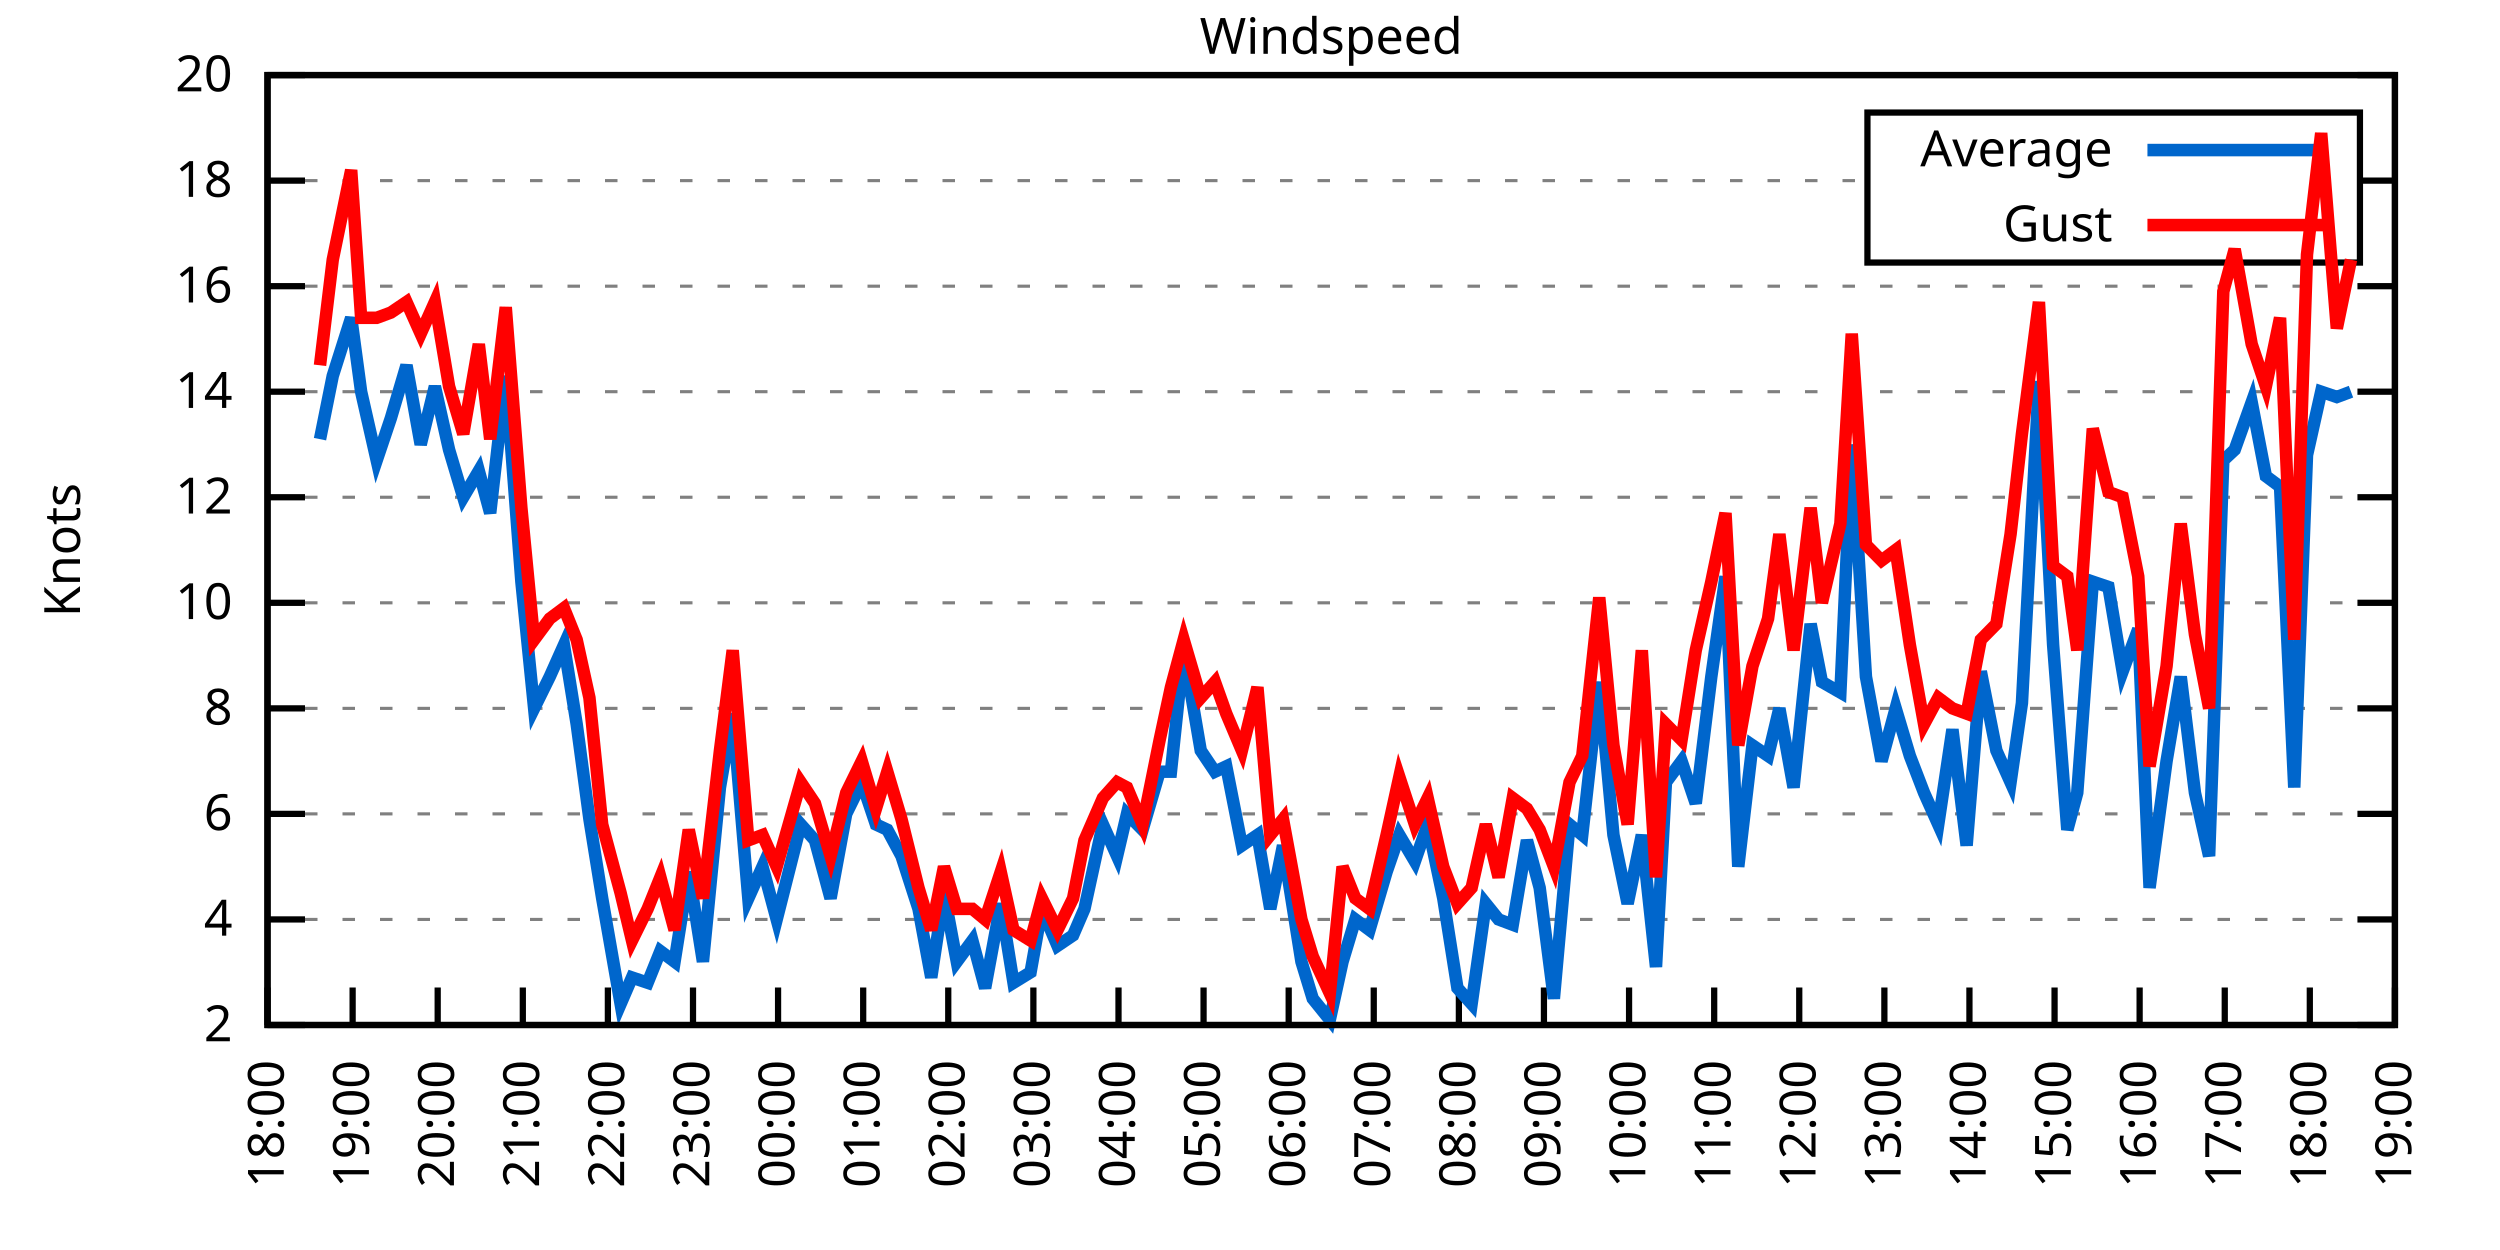
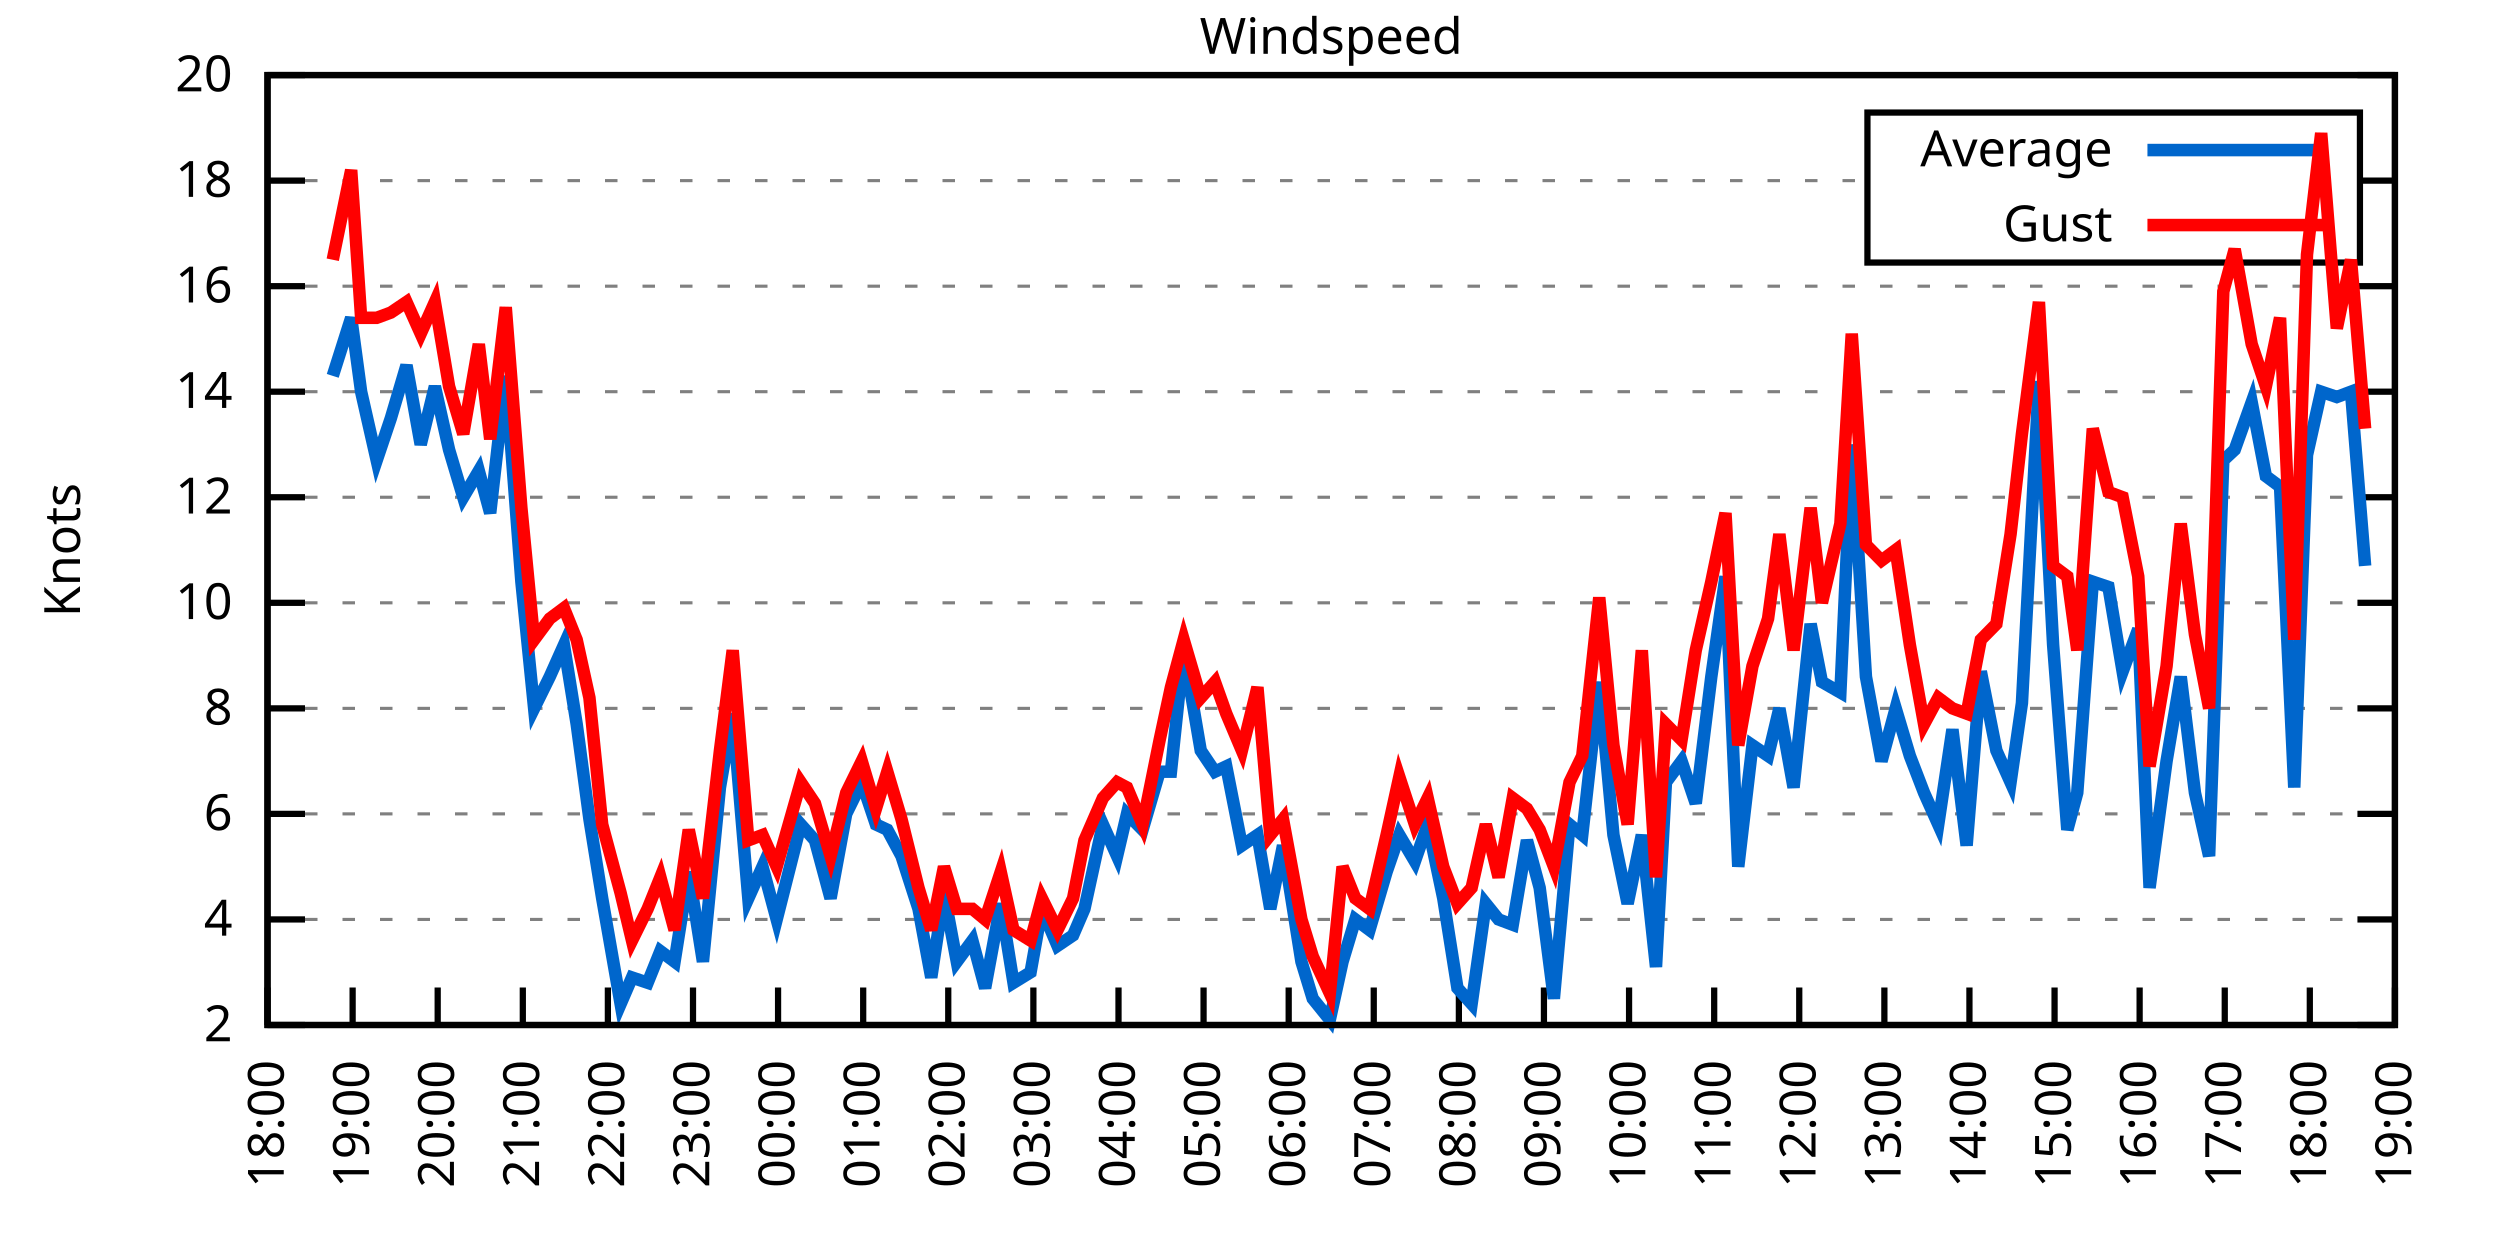
<svg xmlns="http://www.w3.org/2000/svg" xmlns:xlink="http://www.w3.org/1999/xlink" width="400" height="200" viewBox="0 0 400 200">
  <g id="gnuplot_canvas">
    <rect x="0" y="0" width="400" height="200" fill="none" />
    <defs>
      <circle id="gpDot" r="0.5" stroke-width="0.5" stroke="currentColor" />
      <path id="gpPt0" stroke-width="0.333" stroke="currentColor" d="M-1,0 h2 M0,-1 v2" />
      <path id="gpPt1" stroke-width="0.333" stroke="currentColor" d="M-1,-1 L1,1 M1,-1 L-1,1" />
      <path id="gpPt2" stroke-width="0.333" stroke="currentColor" d="M-1,0 L1,0 M0,-1 L0,1 M-1,-1 L1,1 M-1,1 L1,-1" />
      <rect id="gpPt3" stroke-width="0.333" stroke="currentColor" x="-1" y="-1" width="2" height="2" />
      <rect id="gpPt4" stroke-width="0.333" stroke="currentColor" fill="currentColor" x="-1" y="-1" width="2" height="2" />
      <circle id="gpPt5" stroke-width="0.333" stroke="currentColor" cx="0" cy="0" r="1" />
      <use xlink:href="#gpPt5" id="gpPt6" fill="currentColor" stroke="none" />
      <path id="gpPt7" stroke-width="0.333" stroke="currentColor" d="M0,-1.33 L-1.33,0.67 L1.33,0.67 z" />
      <use xlink:href="#gpPt7" id="gpPt8" fill="currentColor" stroke="none" />
      <use xlink:href="#gpPt7" id="gpPt9" stroke="currentColor" transform="rotate(180)" />
      <use xlink:href="#gpPt9" id="gpPt10" fill="currentColor" stroke="none" />
      <use xlink:href="#gpPt3" id="gpPt11" stroke="currentColor" transform="rotate(45)" />
      <use xlink:href="#gpPt11" id="gpPt12" fill="currentColor" stroke="none" />
      <path id="gpPt13" stroke-width="0.333" stroke="currentColor" d="M0,1.330 L1.265,0.411 L0.782,-1.067 L-0.782,-1.076 L-1.265,0.411 z" />
      <use xlink:href="#gpPt13" id="gpPt14" fill="currentColor" stroke="none" />
      <filter id="textbox" filterUnits="objectBoundingBox" x="0" y="0" height="1" width="1">
        <feFlood flood-color="white" flood-opacity="1" result="bgnd" />
        <feComposite in="SourceGraphic" in2="bgnd" operator="atop" />
      </filter>
      <filter id="greybox" filterUnits="objectBoundingBox" x="0" y="0" height="1" width="1">
        <feFlood flood-color="lightgrey" flood-opacity="1" result="grey" />
        <feComposite in="SourceGraphic" in2="grey" operator="atop" />
      </filter>
    </defs>
    <g fill="none" color="white" stroke="currentColor" stroke-width="1.00" stroke-linecap="butt" stroke-linejoin="miter">
</g>
    <g fill="none" color="black" stroke="currentColor" stroke-width="1.00" stroke-linecap="butt" stroke-linejoin="miter">
      <g stroke="none" shape-rendering="crispEdges">
        <polygon fill="rgb(255, 255, 255)" points="42.80,164.00 383.18,164.00 383.18,12.02 42.80,12.02 " />
      </g>
    </g>
    <g fill="none" color="black" stroke="currentColor" stroke-width="1.00" stroke-linecap="butt" stroke-linejoin="miter">
</g>
    <g fill="none" color="black" stroke="black" stroke-width="0.50" stroke-linecap="butt" stroke-linejoin="miter">
</g>
    <g fill="none" color="gray" stroke="currentColor" stroke-width="0.50" stroke-linecap="butt" stroke-linejoin="miter">
      <path stroke="gray" stroke-dasharray="2,4" class="gridline" d="M42.80,164.00 L383.19,164.00  " />
    </g>
    <g fill="none" color="gray" stroke="gray" stroke-width="1.00" stroke-linecap="butt" stroke-linejoin="miter">
</g>
    <g fill="none" color="black" stroke="currentColor" stroke-width="1.00" stroke-linecap="butt" stroke-linejoin="miter">
      <path stroke="black" d="M42.80,164.00 L48.80,164.00 M383.19,164.00 L377.19,164.00  " />
      <g transform="translate(37.20,166.60)" stroke="none" fill="black" font-family="Sans" font-size="8.00" text-anchor="end">
        <text>
          <tspan font-family="Sans"> 2</tspan>
        </text>
      </g>
    </g>
    <g fill="none" color="black" stroke="currentColor" stroke-width="1.00" stroke-linecap="butt" stroke-linejoin="miter">
</g>
    <g fill="none" color="black" stroke="black" stroke-width="0.50" stroke-linecap="butt" stroke-linejoin="miter">
</g>
    <g fill="none" color="gray" stroke="currentColor" stroke-width="0.50" stroke-linecap="butt" stroke-linejoin="miter">
      <path stroke="gray" stroke-dasharray="2,4" class="gridline" d="M42.80,147.11 L383.19,147.11  " />
    </g>
    <g fill="none" color="gray" stroke="gray" stroke-width="1.00" stroke-linecap="butt" stroke-linejoin="miter">
</g>
    <g fill="none" color="black" stroke="currentColor" stroke-width="1.00" stroke-linecap="butt" stroke-linejoin="miter">
      <path stroke="black" d="M42.80,147.11 L48.80,147.11 M383.19,147.11 L377.19,147.11  " />
      <g transform="translate(37.20,149.71)" stroke="none" fill="black" font-family="Sans" font-size="8.00" text-anchor="end">
        <text>
          <tspan font-family="Sans"> 4</tspan>
        </text>
      </g>
    </g>
    <g fill="none" color="black" stroke="currentColor" stroke-width="1.00" stroke-linecap="butt" stroke-linejoin="miter">
</g>
    <g fill="none" color="black" stroke="black" stroke-width="0.50" stroke-linecap="butt" stroke-linejoin="miter">
</g>
    <g fill="none" color="gray" stroke="currentColor" stroke-width="0.50" stroke-linecap="butt" stroke-linejoin="miter">
      <path stroke="gray" stroke-dasharray="2,4" class="gridline" d="M42.80,130.22 L383.19,130.22  " />
    </g>
    <g fill="none" color="gray" stroke="gray" stroke-width="1.00" stroke-linecap="butt" stroke-linejoin="miter">
</g>
    <g fill="none" color="black" stroke="currentColor" stroke-width="1.00" stroke-linecap="butt" stroke-linejoin="miter">
      <path stroke="black" d="M42.80,130.22 L48.80,130.22 M383.19,130.22 L377.19,130.22  " />
      <g transform="translate(37.20,132.82)" stroke="none" fill="black" font-family="Sans" font-size="8.00" text-anchor="end">
        <text>
          <tspan font-family="Sans"> 6</tspan>
        </text>
      </g>
    </g>
    <g fill="none" color="black" stroke="currentColor" stroke-width="1.00" stroke-linecap="butt" stroke-linejoin="miter">
</g>
    <g fill="none" color="black" stroke="black" stroke-width="0.50" stroke-linecap="butt" stroke-linejoin="miter">
</g>
    <g fill="none" color="gray" stroke="currentColor" stroke-width="0.50" stroke-linecap="butt" stroke-linejoin="miter">
      <path stroke="gray" stroke-dasharray="2,4" class="gridline" d="M42.80,113.34 L383.19,113.34  " />
    </g>
    <g fill="none" color="gray" stroke="gray" stroke-width="1.00" stroke-linecap="butt" stroke-linejoin="miter">
</g>
    <g fill="none" color="black" stroke="currentColor" stroke-width="1.00" stroke-linecap="butt" stroke-linejoin="miter">
      <path stroke="black" d="M42.80,113.34 L48.80,113.34 M383.19,113.34 L377.19,113.34  " />
      <g transform="translate(37.20,115.94)" stroke="none" fill="black" font-family="Sans" font-size="8.00" text-anchor="end">
        <text>
          <tspan font-family="Sans"> 8</tspan>
        </text>
      </g>
    </g>
    <g fill="none" color="black" stroke="currentColor" stroke-width="1.00" stroke-linecap="butt" stroke-linejoin="miter">
</g>
    <g fill="none" color="black" stroke="black" stroke-width="0.50" stroke-linecap="butt" stroke-linejoin="miter">
</g>
    <g fill="none" color="gray" stroke="currentColor" stroke-width="0.50" stroke-linecap="butt" stroke-linejoin="miter">
      <path stroke="gray" stroke-dasharray="2,4" class="gridline" d="M42.80,96.45 L383.19,96.45  " />
    </g>
    <g fill="none" color="gray" stroke="gray" stroke-width="1.00" stroke-linecap="butt" stroke-linejoin="miter">
</g>
    <g fill="none" color="black" stroke="currentColor" stroke-width="1.00" stroke-linecap="butt" stroke-linejoin="miter">
      <path stroke="black" d="M42.80,96.45 L48.80,96.45 M383.19,96.45 L377.19,96.45  " />
      <g transform="translate(37.20,99.05)" stroke="none" fill="black" font-family="Sans" font-size="8.00" text-anchor="end">
        <text>
          <tspan font-family="Sans"> 10</tspan>
        </text>
      </g>
    </g>
    <g fill="none" color="black" stroke="currentColor" stroke-width="1.00" stroke-linecap="butt" stroke-linejoin="miter">
</g>
    <g fill="none" color="black" stroke="black" stroke-width="0.50" stroke-linecap="butt" stroke-linejoin="miter">
</g>
    <g fill="none" color="gray" stroke="currentColor" stroke-width="0.50" stroke-linecap="butt" stroke-linejoin="miter">
      <path stroke="gray" stroke-dasharray="2,4" class="gridline" d="M42.80,79.56 L383.19,79.56  " />
    </g>
    <g fill="none" color="gray" stroke="gray" stroke-width="1.00" stroke-linecap="butt" stroke-linejoin="miter">
</g>
    <g fill="none" color="black" stroke="currentColor" stroke-width="1.00" stroke-linecap="butt" stroke-linejoin="miter">
      <path stroke="black" d="M42.80,79.56 L48.80,79.56 M383.19,79.56 L377.19,79.56  " />
      <g transform="translate(37.20,82.16)" stroke="none" fill="black" font-family="Sans" font-size="8.00" text-anchor="end">
        <text>
          <tspan font-family="Sans"> 12</tspan>
        </text>
      </g>
    </g>
    <g fill="none" color="black" stroke="currentColor" stroke-width="1.00" stroke-linecap="butt" stroke-linejoin="miter">
</g>
    <g fill="none" color="black" stroke="black" stroke-width="0.50" stroke-linecap="butt" stroke-linejoin="miter">
</g>
    <g fill="none" color="gray" stroke="currentColor" stroke-width="0.50" stroke-linecap="butt" stroke-linejoin="miter">
      <path stroke="gray" stroke-dasharray="2,4" class="gridline" d="M42.80,62.67 L383.19,62.67  " />
    </g>
    <g fill="none" color="gray" stroke="gray" stroke-width="1.00" stroke-linecap="butt" stroke-linejoin="miter">
</g>
    <g fill="none" color="black" stroke="currentColor" stroke-width="1.00" stroke-linecap="butt" stroke-linejoin="miter">
      <path stroke="black" d="M42.80,62.67 L48.80,62.67 M383.19,62.67 L377.19,62.67  " />
      <g transform="translate(37.20,65.27)" stroke="none" fill="black" font-family="Sans" font-size="8.00" text-anchor="end">
        <text>
          <tspan font-family="Sans"> 14</tspan>
        </text>
      </g>
    </g>
    <g fill="none" color="black" stroke="currentColor" stroke-width="1.00" stroke-linecap="butt" stroke-linejoin="miter">
</g>
    <g fill="none" color="black" stroke="black" stroke-width="0.50" stroke-linecap="butt" stroke-linejoin="miter">
</g>
    <g fill="none" color="gray" stroke="currentColor" stroke-width="0.50" stroke-linecap="butt" stroke-linejoin="miter">
      <path stroke="gray" stroke-dasharray="2,4" class="gridline" d="M42.80,45.79 L383.19,45.79  " />
    </g>
    <g fill="none" color="gray" stroke="gray" stroke-width="1.00" stroke-linecap="butt" stroke-linejoin="miter">
</g>
    <g fill="none" color="black" stroke="currentColor" stroke-width="1.00" stroke-linecap="butt" stroke-linejoin="miter">
      <path stroke="black" d="M42.80,45.79 L48.80,45.79 M383.19,45.79 L377.19,45.79  " />
      <g transform="translate(37.20,48.39)" stroke="none" fill="black" font-family="Sans" font-size="8.00" text-anchor="end">
        <text>
          <tspan font-family="Sans"> 16</tspan>
        </text>
      </g>
    </g>
    <g fill="none" color="black" stroke="currentColor" stroke-width="1.00" stroke-linecap="butt" stroke-linejoin="miter">
</g>
    <g fill="none" color="black" stroke="black" stroke-width="0.50" stroke-linecap="butt" stroke-linejoin="miter">
</g>
    <g fill="none" color="gray" stroke="currentColor" stroke-width="0.50" stroke-linecap="butt" stroke-linejoin="miter">
      <path stroke="gray" stroke-dasharray="2,4" class="gridline" d="M42.80,28.90 L298.79,28.90 M377.59,28.90 L383.19,28.90  " />
    </g>
    <g fill="none" color="gray" stroke="gray" stroke-width="1.00" stroke-linecap="butt" stroke-linejoin="miter">
</g>
    <g fill="none" color="black" stroke="currentColor" stroke-width="1.00" stroke-linecap="butt" stroke-linejoin="miter">
      <path stroke="black" d="M42.80,28.90 L48.80,28.90 M383.19,28.90 L377.19,28.90  " />
      <g transform="translate(37.20,31.50)" stroke="none" fill="black" font-family="Sans" font-size="8.00" text-anchor="end">
        <text>
          <tspan font-family="Sans"> 18</tspan>
        </text>
      </g>
    </g>
    <g fill="none" color="black" stroke="currentColor" stroke-width="1.00" stroke-linecap="butt" stroke-linejoin="miter">
</g>
    <g fill="none" color="black" stroke="black" stroke-width="0.50" stroke-linecap="butt" stroke-linejoin="miter">
</g>
    <g fill="none" color="gray" stroke="currentColor" stroke-width="0.50" stroke-linecap="butt" stroke-linejoin="miter">
      <path stroke="gray" stroke-dasharray="2,4" class="gridline" d="M42.80,12.01 L383.19,12.01  " />
    </g>
    <g fill="none" color="gray" stroke="gray" stroke-width="1.00" stroke-linecap="butt" stroke-linejoin="miter">
</g>
    <g fill="none" color="black" stroke="currentColor" stroke-width="1.00" stroke-linecap="butt" stroke-linejoin="miter">
      <path stroke="black" d="M42.80,12.01 L48.80,12.01 M383.19,12.01 L377.19,12.01  " />
      <g transform="translate(37.20,14.61)" stroke="none" fill="black" font-family="Sans" font-size="8.00" text-anchor="end">
        <text>
          <tspan font-family="Sans"> 20</tspan>
        </text>
      </g>
    </g>
    <g fill="none" color="black" stroke="currentColor" stroke-width="1.00" stroke-linecap="butt" stroke-linejoin="miter">
      <path stroke="black" d="M42.80,164.00 L42.80,158.00  " />
      <g transform="translate(45.40,169.60) rotate(270.00)" stroke="none" fill="black" font-family="Sans" font-size="8.00" text-anchor="end">
        <text>
          <tspan font-family="Sans">18:00</tspan>
        </text>
      </g>
    </g>
    <g fill="none" color="black" stroke="currentColor" stroke-width="1.00" stroke-linecap="butt" stroke-linejoin="miter">
      <path stroke="black" d="M56.42,164.00 L56.42,158.00  " />
      <g transform="translate(59.02,169.60) rotate(270.00)" stroke="none" fill="black" font-family="Sans" font-size="8.00" text-anchor="end">
        <text>
          <tspan font-family="Sans">19:00</tspan>
        </text>
      </g>
    </g>
    <g fill="none" color="black" stroke="currentColor" stroke-width="1.00" stroke-linecap="butt" stroke-linejoin="miter">
      <path stroke="black" d="M70.03,164.00 L70.03,158.00  " />
      <g transform="translate(72.63,169.60) rotate(270.00)" stroke="none" fill="black" font-family="Sans" font-size="8.00" text-anchor="end">
        <text>
          <tspan font-family="Sans">20:00</tspan>
        </text>
      </g>
    </g>
    <g fill="none" color="black" stroke="currentColor" stroke-width="1.00" stroke-linecap="butt" stroke-linejoin="miter">
      <path stroke="black" d="M83.65,164.00 L83.65,158.00  " />
      <g transform="translate(86.25,169.60) rotate(270.00)" stroke="none" fill="black" font-family="Sans" font-size="8.00" text-anchor="end">
        <text>
          <tspan font-family="Sans">21:00</tspan>
        </text>
      </g>
    </g>
    <g fill="none" color="black" stroke="currentColor" stroke-width="1.00" stroke-linecap="butt" stroke-linejoin="miter">
      <path stroke="black" d="M97.26,164.00 L97.26,158.00  " />
      <g transform="translate(99.86,169.60) rotate(270.00)" stroke="none" fill="black" font-family="Sans" font-size="8.00" text-anchor="end">
        <text>
          <tspan font-family="Sans">22:00</tspan>
        </text>
      </g>
    </g>
    <g fill="none" color="black" stroke="currentColor" stroke-width="1.00" stroke-linecap="butt" stroke-linejoin="miter">
      <path stroke="black" d="M110.88,164.00 L110.88,158.00  " />
      <g transform="translate(113.48,169.60) rotate(270.00)" stroke="none" fill="black" font-family="Sans" font-size="8.00" text-anchor="end">
        <text>
          <tspan font-family="Sans">23:00</tspan>
        </text>
      </g>
    </g>
    <g fill="none" color="black" stroke="currentColor" stroke-width="1.00" stroke-linecap="butt" stroke-linejoin="miter">
      <path stroke="black" d="M124.49,164.00 L124.49,158.00  " />
      <g transform="translate(127.09,169.60) rotate(270.00)" stroke="none" fill="black" font-family="Sans" font-size="8.00" text-anchor="end">
        <text>
          <tspan font-family="Sans">00:00</tspan>
        </text>
      </g>
    </g>
    <g fill="none" color="black" stroke="currentColor" stroke-width="1.00" stroke-linecap="butt" stroke-linejoin="miter">
      <path stroke="black" d="M138.11,164.00 L138.11,158.00  " />
      <g transform="translate(140.71,169.60) rotate(270.00)" stroke="none" fill="black" font-family="Sans" font-size="8.00" text-anchor="end">
        <text>
          <tspan font-family="Sans">01:00</tspan>
        </text>
      </g>
    </g>
    <g fill="none" color="black" stroke="currentColor" stroke-width="1.00" stroke-linecap="butt" stroke-linejoin="miter">
      <path stroke="black" d="M151.72,164.00 L151.72,158.00  " />
      <g transform="translate(154.32,169.60) rotate(270.00)" stroke="none" fill="black" font-family="Sans" font-size="8.00" text-anchor="end">
        <text>
          <tspan font-family="Sans">02:00</tspan>
        </text>
      </g>
    </g>
    <g fill="none" color="black" stroke="currentColor" stroke-width="1.00" stroke-linecap="butt" stroke-linejoin="miter">
      <path stroke="black" d="M165.34,164.00 L165.34,158.00  " />
      <g transform="translate(167.94,169.60) rotate(270.00)" stroke="none" fill="black" font-family="Sans" font-size="8.00" text-anchor="end">
        <text>
          <tspan font-family="Sans">03:00</tspan>
        </text>
      </g>
    </g>
    <g fill="none" color="black" stroke="currentColor" stroke-width="1.00" stroke-linecap="butt" stroke-linejoin="miter">
      <path stroke="black" d="M178.96,164.00 L178.96,158.00  " />
      <g transform="translate(181.56,169.60) rotate(270.00)" stroke="none" fill="black" font-family="Sans" font-size="8.00" text-anchor="end">
        <text>
          <tspan font-family="Sans">04:00</tspan>
        </text>
      </g>
    </g>
    <g fill="none" color="black" stroke="currentColor" stroke-width="1.00" stroke-linecap="butt" stroke-linejoin="miter">
      <path stroke="black" d="M192.57,164.00 L192.57,158.00  " />
      <g transform="translate(195.17,169.60) rotate(270.00)" stroke="none" fill="black" font-family="Sans" font-size="8.00" text-anchor="end">
        <text>
          <tspan font-family="Sans">05:00</tspan>
        </text>
      </g>
    </g>
    <g fill="none" color="black" stroke="currentColor" stroke-width="1.00" stroke-linecap="butt" stroke-linejoin="miter">
      <path stroke="black" d="M206.19,164.00 L206.19,158.00  " />
      <g transform="translate(208.79,169.60) rotate(270.00)" stroke="none" fill="black" font-family="Sans" font-size="8.00" text-anchor="end">
        <text>
          <tspan font-family="Sans">06:00</tspan>
        </text>
      </g>
    </g>
    <g fill="none" color="black" stroke="currentColor" stroke-width="1.00" stroke-linecap="butt" stroke-linejoin="miter">
      <path stroke="black" d="M219.80,164.00 L219.80,158.00  " />
      <g transform="translate(222.40,169.60) rotate(270.00)" stroke="none" fill="black" font-family="Sans" font-size="8.00" text-anchor="end">
        <text>
          <tspan font-family="Sans">07:00</tspan>
        </text>
      </g>
    </g>
    <g fill="none" color="black" stroke="currentColor" stroke-width="1.00" stroke-linecap="butt" stroke-linejoin="miter">
      <path stroke="black" d="M233.42,164.00 L233.42,158.00  " />
      <g transform="translate(236.02,169.60) rotate(270.00)" stroke="none" fill="black" font-family="Sans" font-size="8.00" text-anchor="end">
        <text>
          <tspan font-family="Sans">08:00</tspan>
        </text>
      </g>
    </g>
    <g fill="none" color="black" stroke="currentColor" stroke-width="1.00" stroke-linecap="butt" stroke-linejoin="miter">
      <path stroke="black" d="M247.03,164.00 L247.03,158.00  " />
      <g transform="translate(249.63,169.60) rotate(270.00)" stroke="none" fill="black" font-family="Sans" font-size="8.00" text-anchor="end">
        <text>
          <tspan font-family="Sans">09:00</tspan>
        </text>
      </g>
    </g>
    <g fill="none" color="black" stroke="currentColor" stroke-width="1.00" stroke-linecap="butt" stroke-linejoin="miter">
      <path stroke="black" d="M260.65,164.00 L260.65,158.00  " />
      <g transform="translate(263.25,169.60) rotate(270.00)" stroke="none" fill="black" font-family="Sans" font-size="8.00" text-anchor="end">
        <text>
          <tspan font-family="Sans">10:00</tspan>
        </text>
      </g>
    </g>
    <g fill="none" color="black" stroke="currentColor" stroke-width="1.00" stroke-linecap="butt" stroke-linejoin="miter">
      <path stroke="black" d="M274.27,164.00 L274.27,158.00  " />
      <g transform="translate(276.87,169.60) rotate(270.00)" stroke="none" fill="black" font-family="Sans" font-size="8.00" text-anchor="end">
        <text>
          <tspan font-family="Sans">11:00</tspan>
        </text>
      </g>
    </g>
    <g fill="none" color="black" stroke="currentColor" stroke-width="1.00" stroke-linecap="butt" stroke-linejoin="miter">
      <path stroke="black" d="M287.88,164.00 L287.88,158.00  " />
      <g transform="translate(290.48,169.60) rotate(270.00)" stroke="none" fill="black" font-family="Sans" font-size="8.00" text-anchor="end">
        <text>
          <tspan font-family="Sans">12:00</tspan>
        </text>
      </g>
    </g>
    <g fill="none" color="black" stroke="currentColor" stroke-width="1.00" stroke-linecap="butt" stroke-linejoin="miter">
      <path stroke="black" d="M301.50,164.00 L301.50,158.00  " />
      <g transform="translate(304.10,169.60) rotate(270.00)" stroke="none" fill="black" font-family="Sans" font-size="8.00" text-anchor="end">
        <text>
          <tspan font-family="Sans">13:00</tspan>
        </text>
      </g>
    </g>
    <g fill="none" color="black" stroke="currentColor" stroke-width="1.00" stroke-linecap="butt" stroke-linejoin="miter">
      <path stroke="black" d="M315.11,164.00 L315.11,158.00  " />
      <g transform="translate(317.71,169.60) rotate(270.00)" stroke="none" fill="black" font-family="Sans" font-size="8.00" text-anchor="end">
        <text>
          <tspan font-family="Sans">14:00</tspan>
        </text>
      </g>
    </g>
    <g fill="none" color="black" stroke="currentColor" stroke-width="1.00" stroke-linecap="butt" stroke-linejoin="miter">
      <path stroke="black" d="M328.73,164.00 L328.73,158.00  " />
      <g transform="translate(331.33,169.60) rotate(270.00)" stroke="none" fill="black" font-family="Sans" font-size="8.00" text-anchor="end">
        <text>
          <tspan font-family="Sans">15:00</tspan>
        </text>
      </g>
    </g>
    <g fill="none" color="black" stroke="currentColor" stroke-width="1.00" stroke-linecap="butt" stroke-linejoin="miter">
      <path stroke="black" d="M342.34,164.00 L342.34,158.00  " />
      <g transform="translate(344.94,169.60) rotate(270.00)" stroke="none" fill="black" font-family="Sans" font-size="8.00" text-anchor="end">
        <text>
          <tspan font-family="Sans">16:00</tspan>
        </text>
      </g>
    </g>
    <g fill="none" color="black" stroke="currentColor" stroke-width="1.00" stroke-linecap="butt" stroke-linejoin="miter">
      <path stroke="black" d="M355.96,164.00 L355.96,158.00  " />
      <g transform="translate(358.56,169.60) rotate(270.00)" stroke="none" fill="black" font-family="Sans" font-size="8.00" text-anchor="end">
        <text>
          <tspan font-family="Sans">17:00</tspan>
        </text>
      </g>
    </g>
    <g fill="none" color="black" stroke="currentColor" stroke-width="1.00" stroke-linecap="butt" stroke-linejoin="miter">
      <path stroke="black" d="M369.57,164.00 L369.57,158.00  " />
      <g transform="translate(372.17,169.60) rotate(270.00)" stroke="none" fill="black" font-family="Sans" font-size="8.00" text-anchor="end">
        <text>
          <tspan font-family="Sans">18:00</tspan>
        </text>
      </g>
    </g>
    <g fill="none" color="black" stroke="currentColor" stroke-width="1.00" stroke-linecap="butt" stroke-linejoin="miter">
      <path stroke="black" d="M383.19,164.00 L383.19,158.00  " />
      <g transform="translate(385.79,169.60) rotate(270.00)" stroke="none" fill="black" font-family="Sans" font-size="8.00" text-anchor="end">
        <text>
          <tspan font-family="Sans">19:00</tspan>
        </text>
      </g>
    </g>
    <g fill="none" color="black" stroke="currentColor" stroke-width="1.00" stroke-linecap="butt" stroke-linejoin="miter">
</g>
    <g fill="none" color="black" stroke="currentColor" stroke-width="1.00" stroke-linecap="butt" stroke-linejoin="miter">
      <path stroke="black" d="M42.80,12.01 L42.80,164.00 L383.19,164.00 L383.19,12.01 L42.80,12.01 Z  " />
    </g>
    <g fill="none" color="black" stroke="currentColor" stroke-width="1.00" stroke-linecap="butt" stroke-linejoin="miter">
</g>
    <g fill="none" color="black" stroke="currentColor" stroke-width="1.00" stroke-linecap="butt" stroke-linejoin="miter">
      <path stroke="black" d="M298.79,42.01 L298.79,18.01 L377.59,18.01 L377.59,42.01 L298.79,42.01 Z  " />
    </g>
    <g id="Windspeed_plot_1">
      <g fill="none" color="white" stroke="black" stroke-width="2.00" stroke-linecap="butt" stroke-linejoin="miter">
</g>
      <g fill="none" color="black" stroke="currentColor" stroke-width="2.00" stroke-linecap="butt" stroke-linejoin="miter">
        <g transform="translate(337.99,26.61)" stroke="none" fill="black" font-family="Sans" font-size="8.00" text-anchor="end">
          <text>
            <tspan font-family="Sans">Average</tspan>
          </text>
        </g>
      </g>
      <g fill="none" color="black" stroke="currentColor" stroke-width="2.00" stroke-linecap="butt" stroke-linejoin="miter">
-         <path stroke="rgb(  0, 102, 204)" d="M343.59,24.01 L371.99,24.01 M51.20,70.27 L53.24,60.14 L56.19,50.85 L57.78,62.67 L60.27,73.65 L62.54,66.90   L65.04,58.45 L67.31,71.12 L69.58,61.83 L71.85,71.96 L74.12,79.56 L76.61,75.34 L78.43,82.09 L80.92,60.14   L83.42,93.07 L85.46,113.34 L87.96,108.27 L90.23,103.20 L92.27,115.87 L94.31,131.07 L96.35,143.73 L99.30,160.62   L101.12,156.40 L103.62,157.24 L105.66,152.18 L107.93,153.87 L110.20,139.51 L112.47,153.87 L115.19,126.00 L117.23,114.18   L119.73,143.73 L122.00,138.67 L124.27,147.11 L128.12,131.91 L130.39,134.45 L132.89,143.73 L135.39,130.22 L137.88,125.16   L140.15,131.91 L141.97,132.76 L144.24,136.98 L146.96,145.42 L149.00,156.40 L151.04,142.89 L153.09,153.87 L155.58,150.49   L157.62,158.09 L160.12,144.58 L162.16,157.24 L164.89,155.56 L166.70,145.42 L169.20,151.33 L171.69,149.65 L173.51,145.42   L176.46,131.91 L178.73,136.98 L180.32,130.22 L182.81,132.76 L185.54,123.47 L187.35,123.47 L189.39,104.05 L192.12,120.09   L194.39,123.47 L196.20,122.62 L198.70,135.29 L201.19,133.60 L203.24,145.42 L205.28,135.29 L208.23,153.87 L210.04,159.78   L212.77,163.16 L214.81,153.87 L216.85,147.11 L219.12,148.80 L221.85,139.51 L223.89,133.60 L226.38,137.82 L228.43,131.91   L230.92,143.73 L233.19,158.09 L235.46,160.62 L237.73,144.58 L239.77,147.11 L242.04,147.96 L244.31,134.45 L246.35,142.05   L248.62,159.78 L251.12,131.91 L253.16,133.60 L255.88,109.11 L258.15,133.60 L260.42,144.58 L262.69,133.60 L264.96,154.71   L266.55,125.16 L269.05,121.78 L271.32,128.54 L273.81,108.27 L276.08,92.23 L278.12,138.67 L280.39,119.25 L282.89,120.94   L284.70,113.34 L286.97,126.00 L289.70,99.83 L291.51,109.11 L294.46,110.80 L296.28,71.12 L298.55,108.27 L301.04,121.78   L303.31,113.34 L305.58,120.94 L307.85,126.85 L310.12,131.91 L312.39,116.71 L314.66,135.29 L316.93,107.43 L319.42,120.09   L321.69,125.16 L323.51,112.49 L326.23,60.98 L328.50,103.20 L330.77,132.76 L332.36,126.85 L334.85,93.07 L337.35,93.92   L339.62,107.43 L342.12,100.67 L343.93,142.05 L346.65,121.78 L348.92,108.27 L351.19,126.85 L353.46,136.98 L355.73,73.65   L357.55,71.96 L360.27,64.36 L362.54,76.18 L364.81,77.87 L367.08,126.00 L369.12,72.81 L371.39,62.67 L373.89,63.52   L376.16,62.67  " />
+         <path stroke="rgb(  0, 102, 204)" d="M343.59,24.01 L371.99,24.01 M53.24,60.14 L56.19,50.85 L57.78,62.67 L60.27,73.65 L62.54,66.90 L65.04,58.45   L67.31,71.12 L69.58,61.83 L71.85,71.96 L74.12,79.56 L76.61,75.34 L78.43,82.09 L80.92,60.14 L83.42,93.07   L85.46,113.34 L87.96,108.27 L90.23,103.20 L92.27,115.87 L94.31,131.07 L96.35,143.73 L99.30,160.62 L101.12,156.40   L103.62,157.24 L105.66,152.18 L107.93,153.87 L110.20,139.51 L112.47,153.87 L115.19,126.00 L117.23,114.18 L119.73,143.73   L122.00,138.67 L124.27,147.11 L128.12,131.91 L130.39,134.45 L132.89,143.73 L135.39,130.22 L137.88,125.16 L140.15,131.91   L141.97,132.76 L144.24,136.98 L146.96,145.42 L149.00,156.40 L151.04,142.89 L153.09,153.87 L155.58,150.49 L157.62,158.09   L160.12,144.58 L162.16,157.24 L164.89,155.56 L166.70,145.42 L169.20,151.33 L171.69,149.65 L173.51,145.42 L176.46,131.91   L178.73,136.98 L180.32,130.22 L182.81,132.76 L185.54,123.47 L187.35,123.47 L189.39,104.05 L192.12,120.09 L194.39,123.47   L196.20,122.62 L198.70,135.29 L201.19,133.60 L203.24,145.42 L205.28,135.29 L208.23,153.87 L210.04,159.78 L212.77,163.16   L214.81,153.87 L216.85,147.11 L219.12,148.80 L221.85,139.51 L223.89,133.60 L226.38,137.82 L228.43,131.91 L230.92,143.73   L233.19,158.09 L235.46,160.62 L237.73,144.58 L239.77,147.11 L242.04,147.96 L244.31,134.45 L246.35,142.05 L248.62,159.78   L251.12,131.91 L253.16,133.60 L255.88,109.11 L258.15,133.60 L260.42,144.58 L262.69,133.60 L264.96,154.71 L266.55,125.16   L269.05,121.78 L271.32,128.54 L273.81,108.27 L276.08,92.23 L278.12,138.67 L280.39,119.25 L282.89,120.94 L284.70,113.34   L286.97,126.00 L289.70,99.83 L291.51,109.11 L294.46,110.80 L296.28,71.12 L298.55,108.27 L301.04,121.78 L303.31,113.34   L305.58,120.94 L307.85,126.85 L310.12,131.91 L312.39,116.71 L314.66,135.29 L316.93,107.43 L319.42,120.09 L321.69,125.16   L323.51,112.49 L326.23,60.98 L328.50,103.20 L330.77,132.76 L332.36,126.85 L334.85,93.07 L337.35,93.92 L339.62,107.43   L342.12,100.67 L343.93,142.05 L346.65,121.78 L348.92,108.27 L351.19,126.85 L353.46,136.98 L355.73,73.65 L357.55,71.96   L360.27,64.36 L362.54,76.18 L364.81,77.87 L367.08,126.00 L369.12,72.81 L371.39,62.67 L373.89,63.52 L376.16,62.67   L378.42,90.54  " />
      </g>
    </g>
    <g id="Windspeed_plot_2">
      <g fill="none" color="black" stroke="currentColor" stroke-width="2.00" stroke-linecap="butt" stroke-linejoin="miter">
        <g transform="translate(337.99,38.61)" stroke="none" fill="black" font-family="Sans" font-size="8.00" text-anchor="end">
          <text>
            <tspan font-family="Sans">Gust</tspan>
          </text>
        </g>
      </g>
      <g fill="none" color="black" stroke="currentColor" stroke-width="2.00" stroke-linecap="butt" stroke-linejoin="miter">
-         <path stroke="rgb(255,   0,   0)" d="M343.59,36.01 L371.99,36.01 M51.20,58.45 L53.24,41.56 L56.19,27.21 L57.78,50.85 L60.27,50.85 L62.54,50.01   L65.04,48.32 L67.31,53.39 L69.58,48.32 L71.85,61.83 L74.12,69.43 L76.61,55.07 L78.43,70.27 L80.92,49.16   L83.42,81.25 L85.46,102.36 L87.96,98.98 L90.23,97.29 L92.27,102.36 L94.31,111.65 L96.35,131.91 L99.30,142.89   L101.12,150.49 L103.62,145.42 L105.66,140.36 L107.93,148.80 L110.20,132.76 L112.47,143.73 L115.19,120.09 L117.23,104.05   L119.73,134.45 L122.00,133.60 L124.27,138.67 L128.12,125.16 L130.39,128.54 L132.89,136.98 L135.39,126.85 L137.88,121.78   L140.15,129.38 L141.97,123.47 L144.24,131.07 L146.96,142.05 L149.00,148.80 L151.04,138.67 L153.09,145.42 L155.58,145.42   L157.62,147.11 L160.12,139.51 L162.16,148.80 L164.89,150.49 L166.70,143.73 L169.20,148.80 L171.69,143.73 L173.51,134.45   L176.46,127.69 L178.73,125.16 L180.32,126.00 L182.81,131.91 L185.54,118.40 L187.35,109.96 L189.39,102.36 L192.12,111.65   L194.39,109.11 L196.20,114.18 L198.70,120.09 L201.19,109.96 L203.24,133.60 L205.28,131.07 L208.23,147.11 L210.04,153.02   L212.77,158.93 L214.81,138.67 L216.85,143.73 L219.12,145.42 L221.85,133.60 L223.89,124.31 L226.38,131.91 L228.43,127.69   L230.92,138.67 L233.19,144.58 L235.46,142.05 L237.73,131.91 L239.77,140.36 L242.04,127.69 L244.31,129.38 L246.35,132.76   L248.62,138.67 L251.12,125.16 L253.16,120.94 L255.88,95.60 L258.15,119.25 L260.42,131.91 L262.69,104.05 L264.96,140.36   L266.55,115.87 L269.05,118.40 L271.32,104.05 L273.81,93.07 L276.08,82.09 L278.12,119.25 L280.39,106.58 L282.89,98.98   L284.70,85.47 L286.97,104.05 L289.70,81.25 L291.51,96.45 L294.46,83.78 L296.28,53.39 L298.55,87.16 L301.04,89.69   L303.31,88.00 L305.58,103.20 L307.85,115.87 L310.12,111.65 L312.39,113.34 L314.66,114.18 L316.93,102.36 L319.42,99.83   L321.69,85.47 L323.51,69.43 L326.23,48.32 L328.50,90.54 L330.77,92.23 L332.36,104.05 L334.85,68.58 L337.35,78.72   L339.62,79.56 L342.12,92.23 L343.93,122.62 L346.65,106.58 L348.92,83.78 L351.19,101.52 L353.46,113.34 L355.73,46.63   L357.55,39.87 L360.27,55.07 L362.54,61.83 L364.81,50.85 L367.08,102.36 L369.12,40.72 L371.39,21.30 L373.89,52.54   L376.16,41.56  " />
+         <path stroke="rgb(255,   0,   0)" d="M343.59,36.01 L371.99,36.01 M53.24,41.56 L56.19,27.21 L57.78,50.85 L60.27,50.85 L62.54,50.01 L65.04,48.32   L67.31,53.39 L69.58,48.32 L71.85,61.83 L74.12,69.43 L76.61,55.07 L78.43,70.27 L80.92,49.16 L83.42,81.25   L85.46,102.36 L87.96,98.98 L90.23,97.29 L92.27,102.36 L94.31,111.65 L96.35,131.91 L99.30,142.89 L101.12,150.49   L103.62,145.42 L105.66,140.36 L107.93,148.80 L110.20,132.76 L112.47,143.73 L115.19,120.09 L117.23,104.05 L119.73,134.45   L122.00,133.60 L124.27,138.67 L128.12,125.16 L130.39,128.54 L132.89,136.98 L135.39,126.85 L137.88,121.78 L140.15,129.38   L141.97,123.47 L144.24,131.07 L146.96,142.05 L149.00,148.80 L151.04,138.67 L153.09,145.42 L155.58,145.42 L157.62,147.11   L160.12,139.51 L162.16,148.80 L164.89,150.49 L166.70,143.73 L169.20,148.80 L171.69,143.73 L173.51,134.45 L176.46,127.69   L178.73,125.16 L180.32,126.00 L182.81,131.91 L185.54,118.40 L187.35,109.96 L189.39,102.36 L192.12,111.65 L194.39,109.11   L196.20,114.18 L198.70,120.09 L201.19,109.96 L203.24,133.60 L205.28,131.07 L208.23,147.11 L210.04,153.02 L212.77,158.93   L214.81,138.67 L216.85,143.73 L219.12,145.42 L221.85,133.60 L223.89,124.31 L226.38,131.91 L228.43,127.69 L230.92,138.67   L233.19,144.58 L235.46,142.05 L237.73,131.91 L239.77,140.36 L242.04,127.69 L244.31,129.38 L246.35,132.76 L248.62,138.67   L251.12,125.16 L253.16,120.94 L255.88,95.60 L258.15,119.25 L260.42,131.91 L262.69,104.05 L264.96,140.36 L266.55,115.87   L269.05,118.40 L271.32,104.05 L273.81,93.07 L276.08,82.09 L278.12,119.25 L280.39,106.58 L282.89,98.98 L284.70,85.47   L286.97,104.05 L289.70,81.25 L291.51,96.45 L294.46,83.78 L296.28,53.39 L298.55,87.16 L301.04,89.69 L303.31,88.00   L305.58,103.20 L307.85,115.87 L310.12,111.65 L312.39,113.34 L314.66,114.18 L316.93,102.36 L319.42,99.83 L321.69,85.47   L323.51,69.43 L326.23,48.32 L328.50,90.54 L330.77,92.23 L332.36,104.05 L334.85,68.58 L337.35,78.72 L339.62,79.56   L342.12,92.23 L343.93,122.62 L346.65,106.58 L348.92,83.78 L351.19,101.52 L353.46,113.34 L355.73,46.63 L357.55,39.87   L360.27,55.07 L362.54,61.83 L364.81,50.85 L367.08,102.36 L369.12,40.72 L371.39,21.30 L373.89,52.54 L376.16,41.56   L378.42,68.58  " />
      </g>
    </g>
    <g fill="none" color="black" stroke="currentColor" stroke-width="2.00" stroke-linecap="butt" stroke-linejoin="miter">
</g>
    <g fill="none" color="black" stroke="black" stroke-width="1.00" stroke-linecap="butt" stroke-linejoin="miter">
</g>
    <g fill="none" color="black" stroke="currentColor" stroke-width="1.00" stroke-linecap="butt" stroke-linejoin="miter">
      <path stroke="black" d="M42.80,12.01 L42.80,164.00 L383.19,164.00 L383.19,12.01 L42.80,12.01 Z  " />
      <g transform="translate(12.80,88.01) rotate(270.00)" stroke="none" fill="black" font-family="Sans" font-size="8.00" text-anchor="middle">
        <text>
          <tspan font-family="Sans">Knots</tspan>
        </text>
      </g>
    </g>
    <g fill="none" color="black" stroke="currentColor" stroke-width="1.00" stroke-linecap="butt" stroke-linejoin="miter">
</g>
    <g fill="none" color="black" stroke="currentColor" stroke-width="1.00" stroke-linecap="butt" stroke-linejoin="miter">
      <g transform="translate(212.99,8.61)" stroke="none" fill="black" font-family="Sans" font-size="8.00" text-anchor="middle">
        <text>
          <tspan font-family="Sans">Windspeed</tspan>
        </text>
      </g>
    </g>
    <g fill="none" color="black" stroke="currentColor" stroke-width="1.00" stroke-linecap="butt" stroke-linejoin="miter">
</g>
  </g>
</svg>
